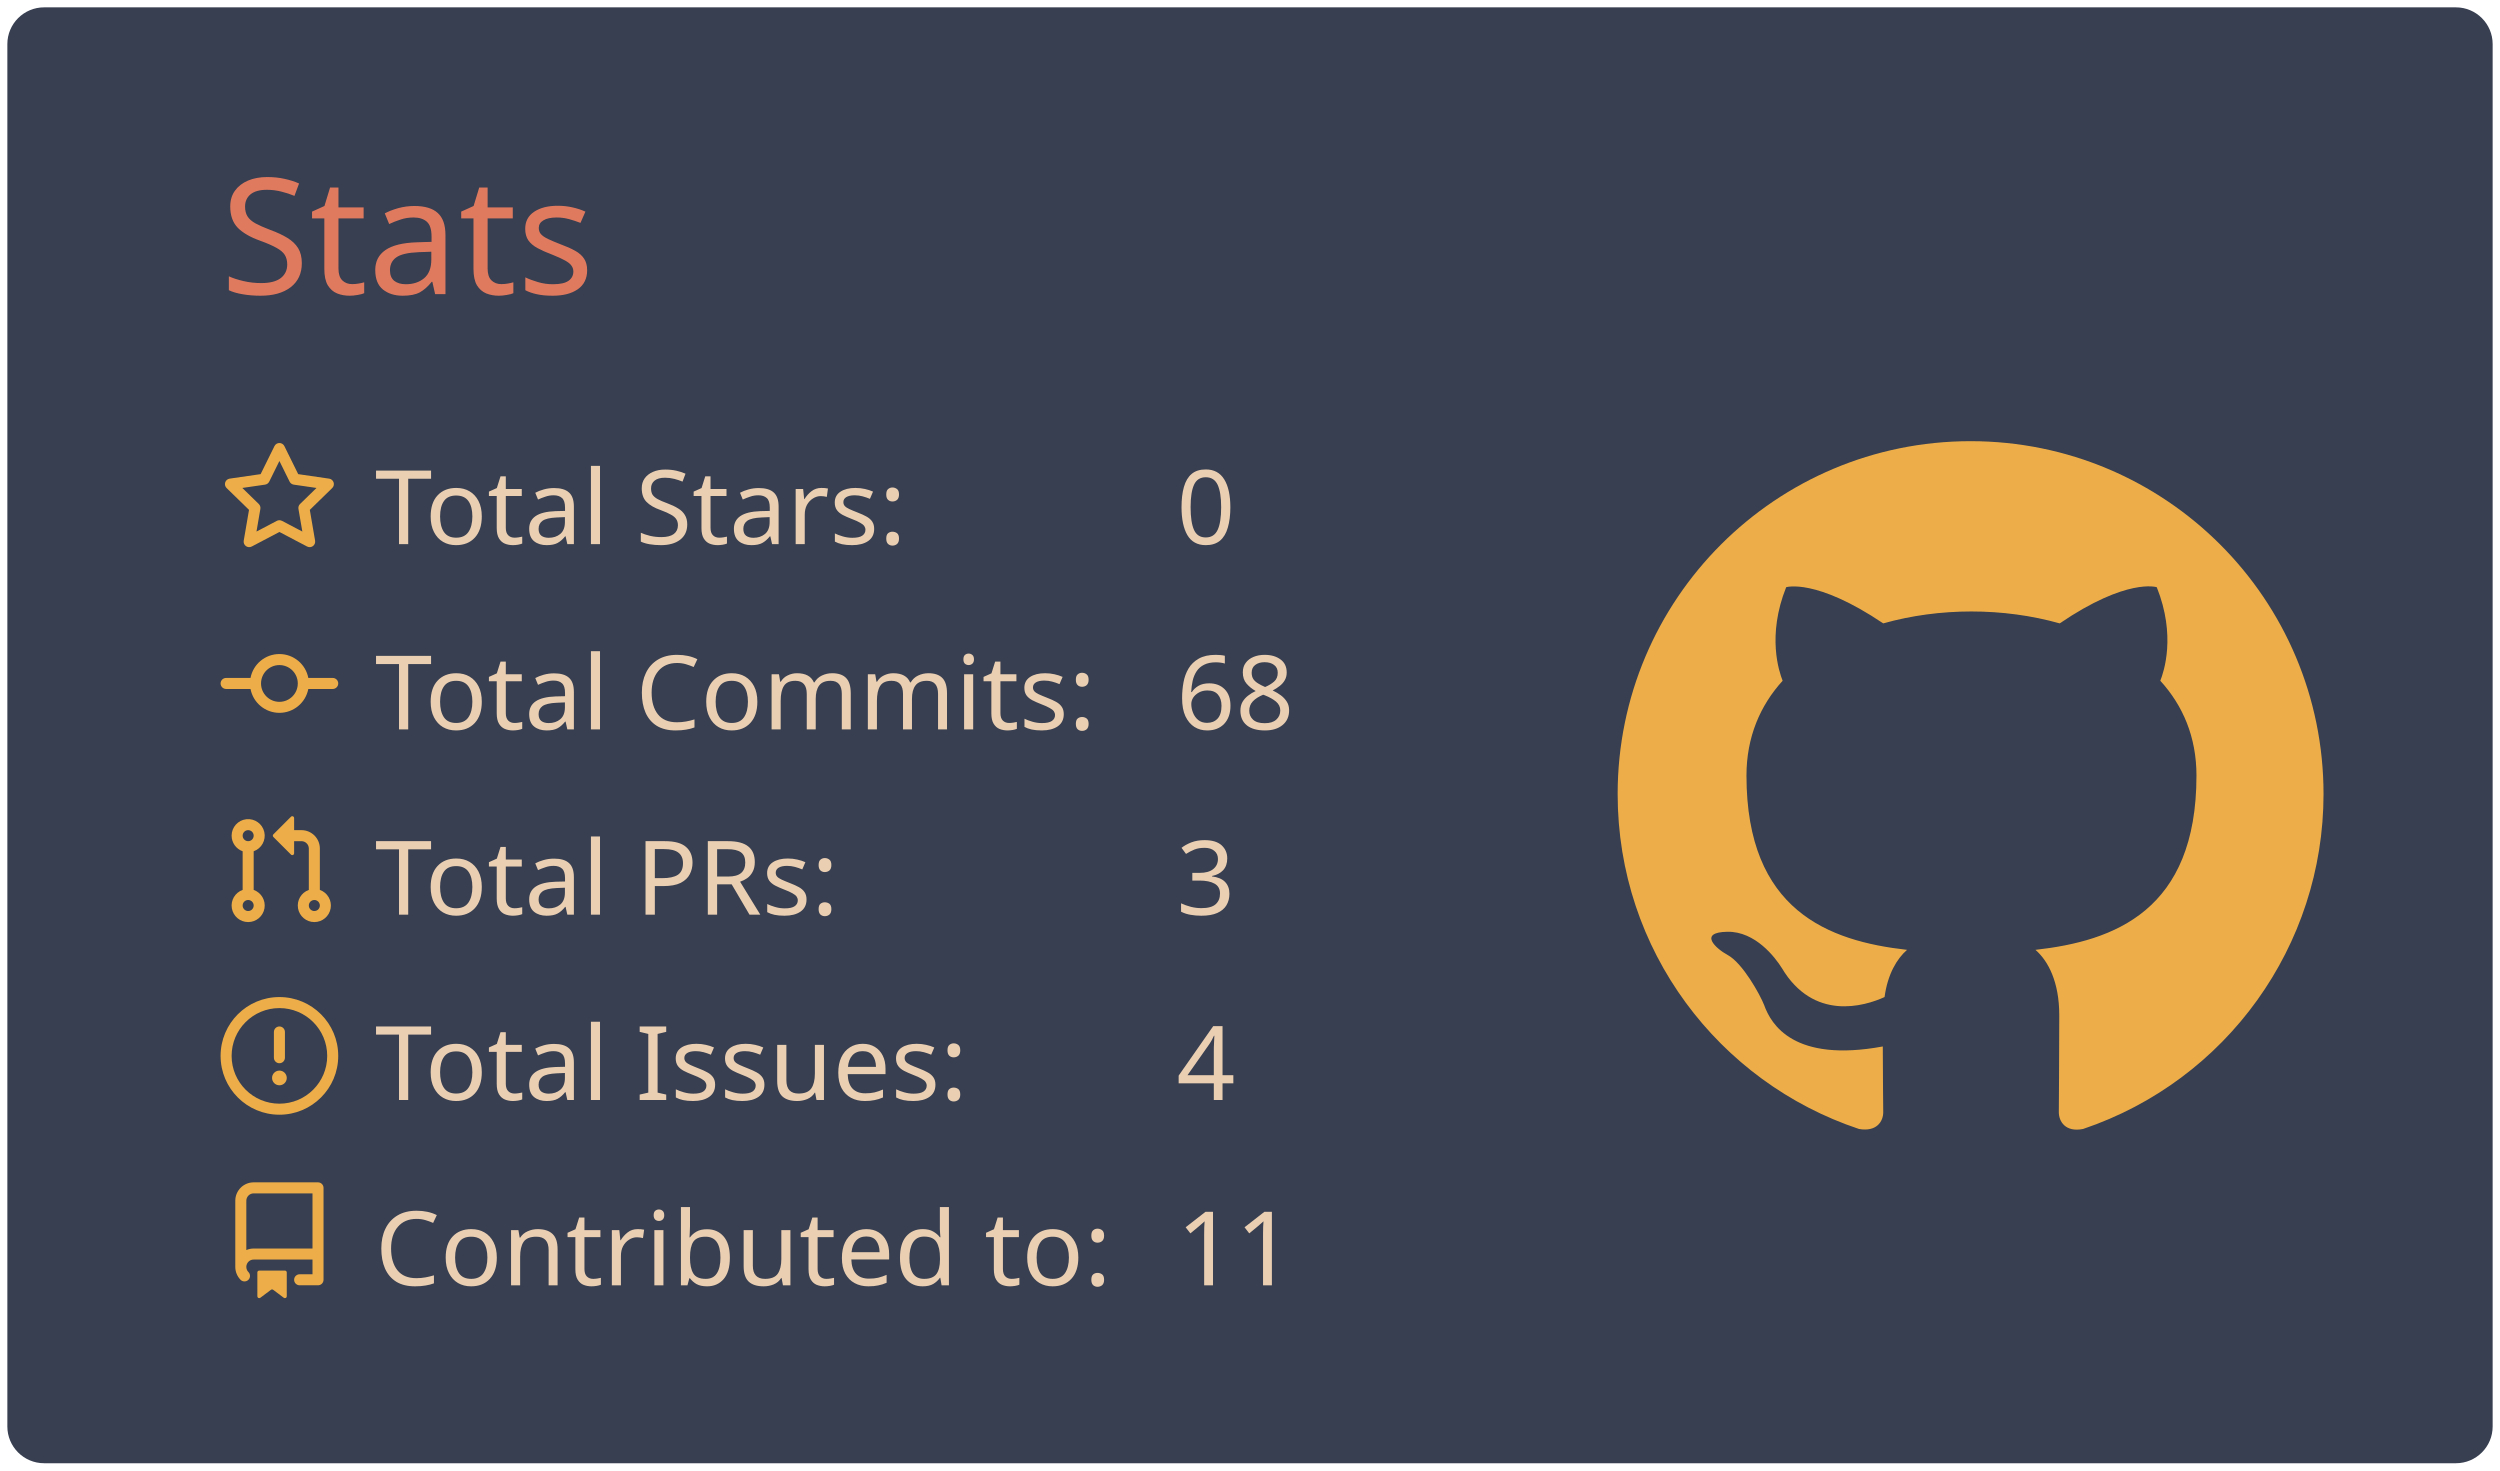
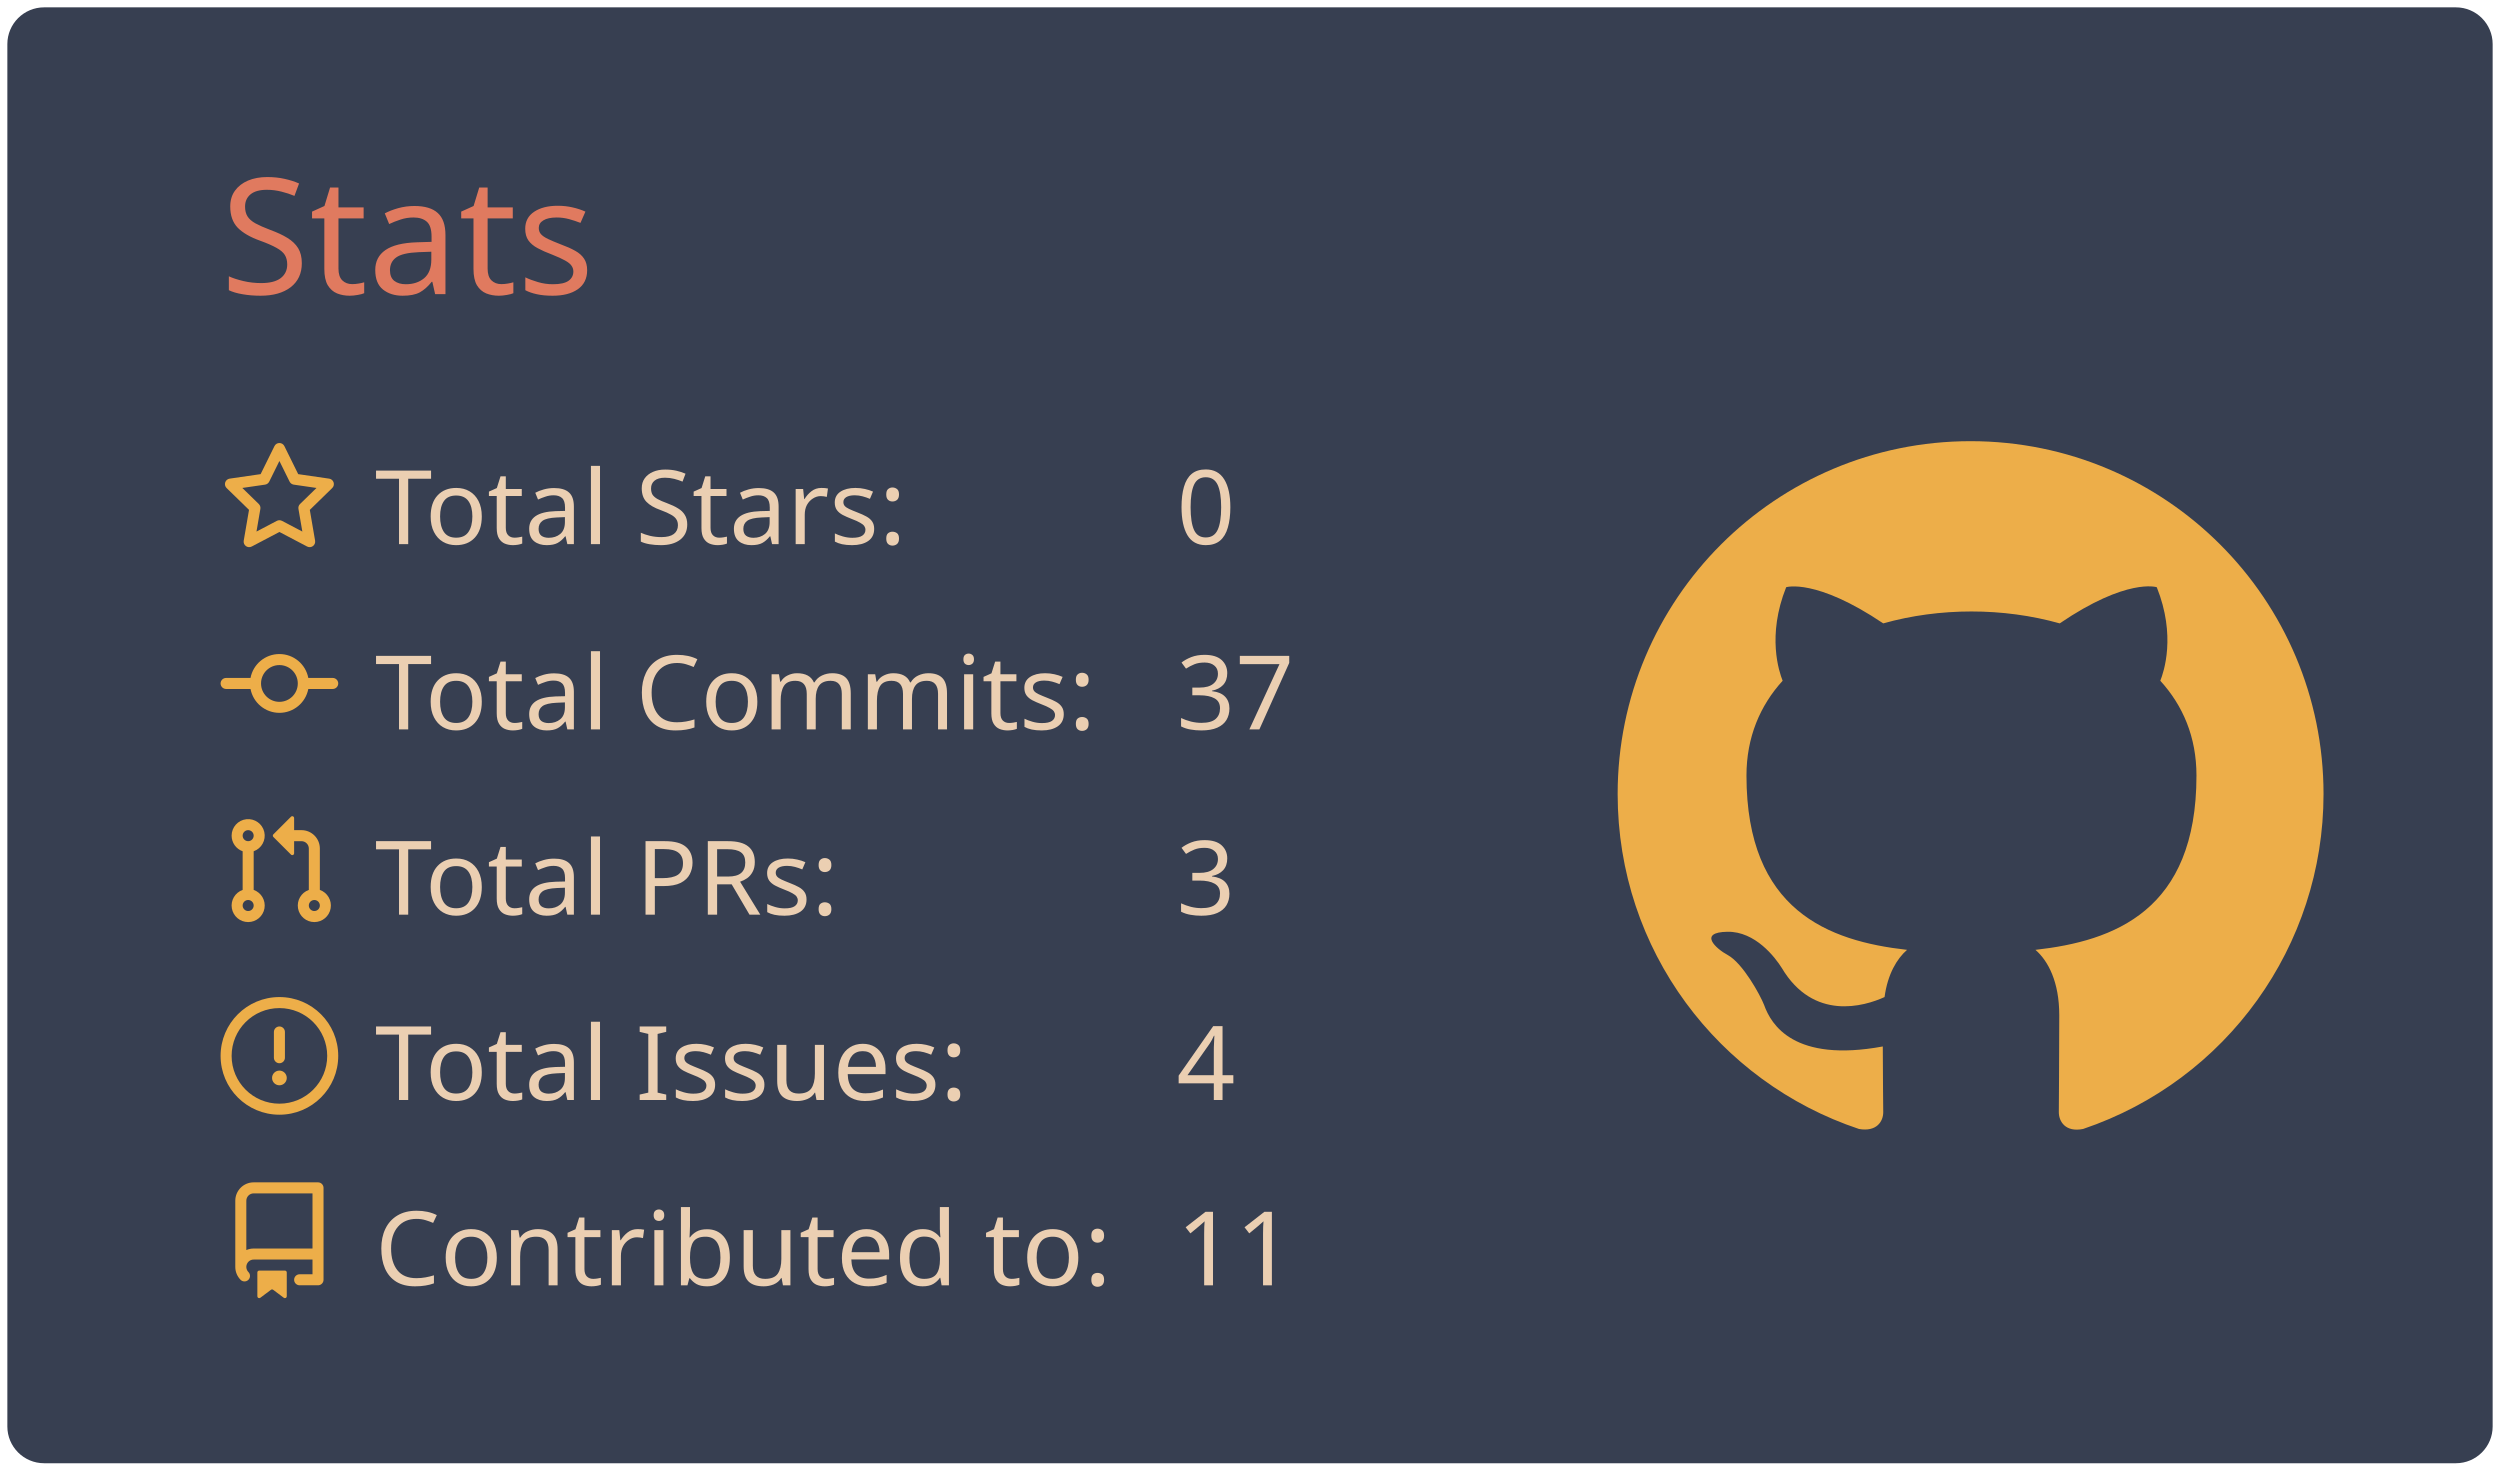
<svg xmlns="http://www.w3.org/2000/svg" width="340" height="200" viewBox="0 0 340 200">
  <style>* {
          font-family: 'Segoe UI', Ubuntu, "Helvetica Neue", Sans-Serif
        }</style>
  <rect x="1" y="1" rx="5" ry="5" height="99%" width="99.412%" stroke="#000000" stroke-width="1" fill="#373f51" stroke-opacity="0" />
  <text x="30" y="40" style="font-size: 22px; fill: #e07a5f;">Stats</text>
  <g transform="translate(0,40)">
    <g transform="translate(30,20)">
      <g transform="translate(0,0)" width="14" height="14" fill="#edae49">
        <path fill-rule="evenodd" d="M8 .25a.75.75 0 01.673.418l1.882 3.815 4.21.612a.75.75 0 01.416 1.279l-3.046 2.97.719 4.192a.75.75 0 01-1.088.791L8 12.347l-3.766 1.98a.75.75 0 01-1.088-.79l.72-4.194L.818 6.374a.75.75 0 01.416-1.28l4.21-.611L7.327.668A.75.75 0 018 .25zm0 2.445L6.615 5.5a.75.75 0 01-.564.41l-3.097.45 2.24 2.184a.75.75 0 01.216.664l-.528 3.084 2.769-1.456a.75.75 0 01.698 0l2.77 1.456-.53-3.084a.75.75 0 01.216-.664l2.24-2.183-3.096-.45a.75.75 0 01-.564-.41L8 2.694v.001z" />
      </g>
      <g transform="translate(0,25.2)" width="14" height="14" fill="#edae49">
        <path fill-rule="evenodd" d="M10.5 7.75a2.5 2.5 0 11-5 0 2.5 2.5 0 015 0zm1.43.75a4.002 4.002 0 01-7.86 0H.75a.75.75 0 110-1.5h3.32a4.001 4.001 0 017.86 0h3.32a.75.75 0 110 1.5h-3.32z" />
      </g>
      <g transform="translate(0,50.4)" width="14" height="14" fill="#edae49">
        <path fill-rule="evenodd" d="M7.177 3.073L9.573.677A.25.25 0 0110 .854v4.792a.25.25 0 01-.427.177L7.177 3.427a.25.25 0 010-.354zM3.75 2.5a.75.75 0 100 1.5.75.75 0 000-1.5zm-2.25.75a2.25 2.25 0 113 2.122v5.256a2.251 2.251 0 11-1.5 0V5.372A2.25 2.25 0 011.5 3.25zM11 2.5h-1V4h1a1 1 0 011 1v5.628a2.251 2.251 0 101.5 0V5A2.5 2.5 0 0011 2.5zm1 10.25a.75.75 0 111.5 0 .75.75 0 01-1.5 0zM3.75 12a.75.75 0 100 1.5.75.75 0 000-1.5z" />
      </g>
      <g transform="translate(0,75.6)" width="14" height="14" fill="#edae49">
        <path fill-rule="evenodd" d="M8 1.5a6.5 6.5 0 100 13 6.5 6.5 0 000-13zM0 8a8 8 0 1116 0A8 8 0 010 8zm9 3a1 1 0 11-2 0 1 1 0 012 0zm-.25-6.25a.75.75 0 00-1.5 0v3.5a.75.75 0 001.5 0v-3.5z" />
      </g>
      <g transform="translate(0,100.8)" width="14" height="14" fill="#edae49">
        <path fill-rule="evenodd" d="M2 2.5A2.5 2.5 0 014.5 0h8.75a.75.75 0 01.75.75v12.5a.75.75 0 01-.75.75h-2.5a.75.75 0 110-1.5h1.75v-2h-8a1 1 0 00-.714 1.7.75.75 0 01-1.072 1.05A2.495 2.495 0 012 11.5v-9zm10.5-1V9h-8c-.356 0-.694.074-1 .208V2.5a1 1 0 011-1h8zM5 12.25v3.25a.25.25 0 00.4.2l1.45-1.087a.25.25 0 01.3 0L8.6 15.7a.25.25 0 00.4-.2v-3.25a.25.25 0 00-.25-.25h-3.5a.25.25 0 00-.25.25z" />
      </g>
      <text x="21" y="14" style="fill: #ebcfb2; font-size: 14px;">Total Stars:</text>
      <text x="21" y="39.2" style="fill: #ebcfb2; font-size: 14px;">Total Commits:</text>
      <text x="21" y="64.4" style="fill: #ebcfb2; font-size: 14px;">Total PRs:</text>
      <text x="21" y="89.6" style="fill: #ebcfb2; font-size: 14px;">Total Issues:</text>
      <text x="21" y="114.8" style="fill: #ebcfb2; font-size: 14px;">Contributed to:</text>
      <text x="130" y="14" style="fill: #ebcfb2; font-size: 14px;">0</text>
-       <text x="130" y="39.2" style="fill: #ebcfb2; font-size: 14px;">68</text>
+       <text x="130" y="39.2" style="fill: #ebcfb2; font-size: 14px;">37</text>
      <text x="130" y="64.4" style="fill: #ebcfb2; font-size: 14px;">3</text>
      <text x="130" y="89.6" style="fill: #ebcfb2; font-size: 14px;">4</text>
      <text x="130" y="114.8" style="fill: #ebcfb2; font-size: 14px;">11</text>
    </g>
    <g transform="translate(220,20)">
      <g transform="scale(6)" style="fill: #edae49;">
        <path fill-rule="evenodd" d="M8 0C3.58 0 0 3.58 0 8c0 3.54 2.29 6.53 5.47 7.59.4.07.55-.17.55-.38 0-.19-.01-.82-.01-1.49-2.01.37-2.53-.49-2.69-.94-.09-.23-.48-.94-.82-1.13-.28-.15-.68-.52-.01-.53.63-.01 1.08.58 1.23.82.72 1.21 1.87.87 2.33.66.07-.52.28-.87.51-1.07-1.78-.2-3.64-.89-3.64-3.95 0-.87.31-1.59.82-2.15-.08-.2-.36-1.02.08-2.12 0 0 .67-.21 2.2.82.64-.18 1.32-.27 2-.27.68 0 1.36.09 2 .27 1.53-1.04 2.2-.82 2.2-.82.44 1.1.16 1.92.08 2.12.51.56.82 1.27.82 2.15 0 3.07-1.87 3.75-3.65 3.95.29.25.54.73.54 1.48 0 1.07-.01 1.93-.01 2.2 0 .21.15.46.55.38A8.013 8.013 0 0016 8c0-4.42-3.58-8-8-8z" />
      </g>
    </g>
  </g>
</svg>
